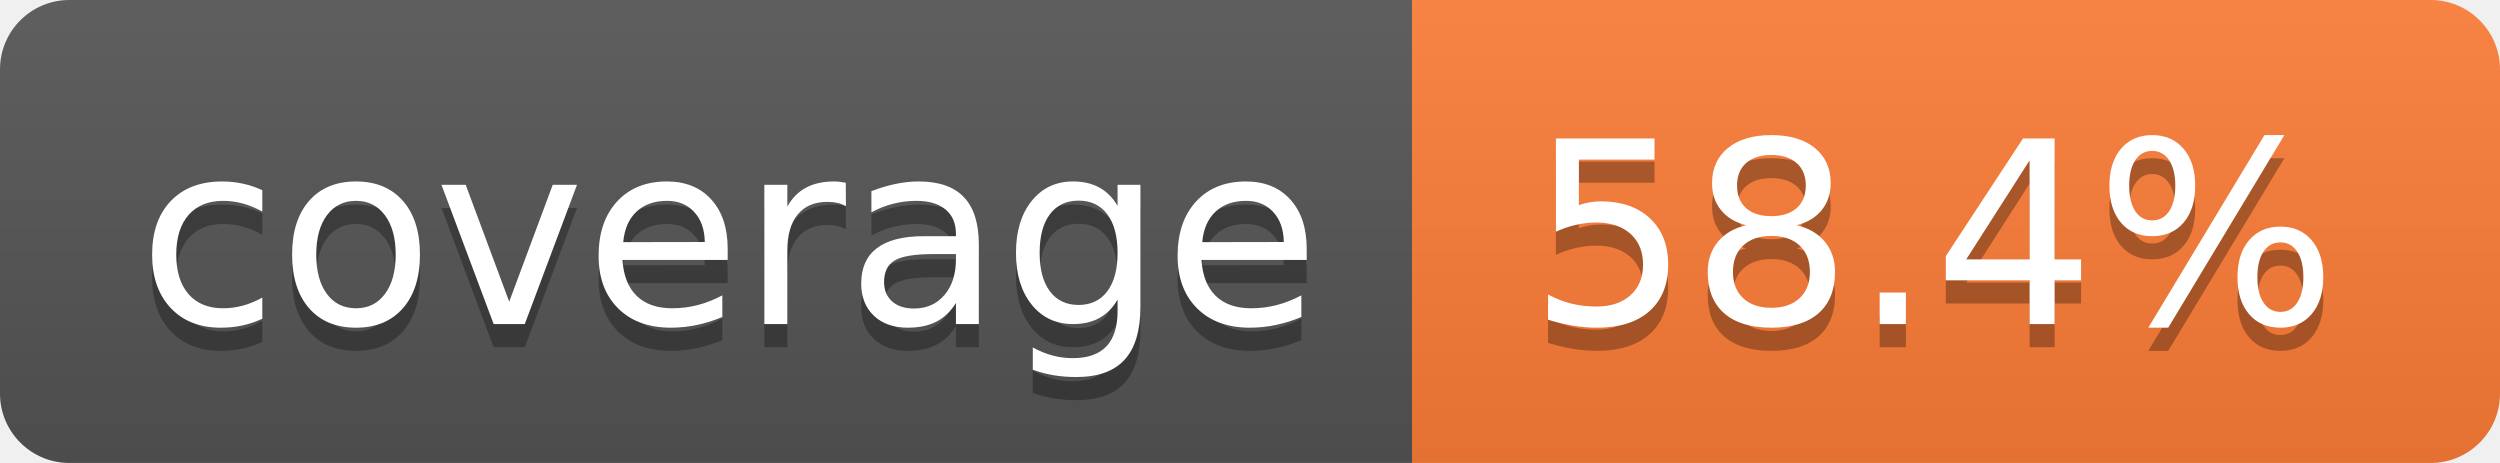
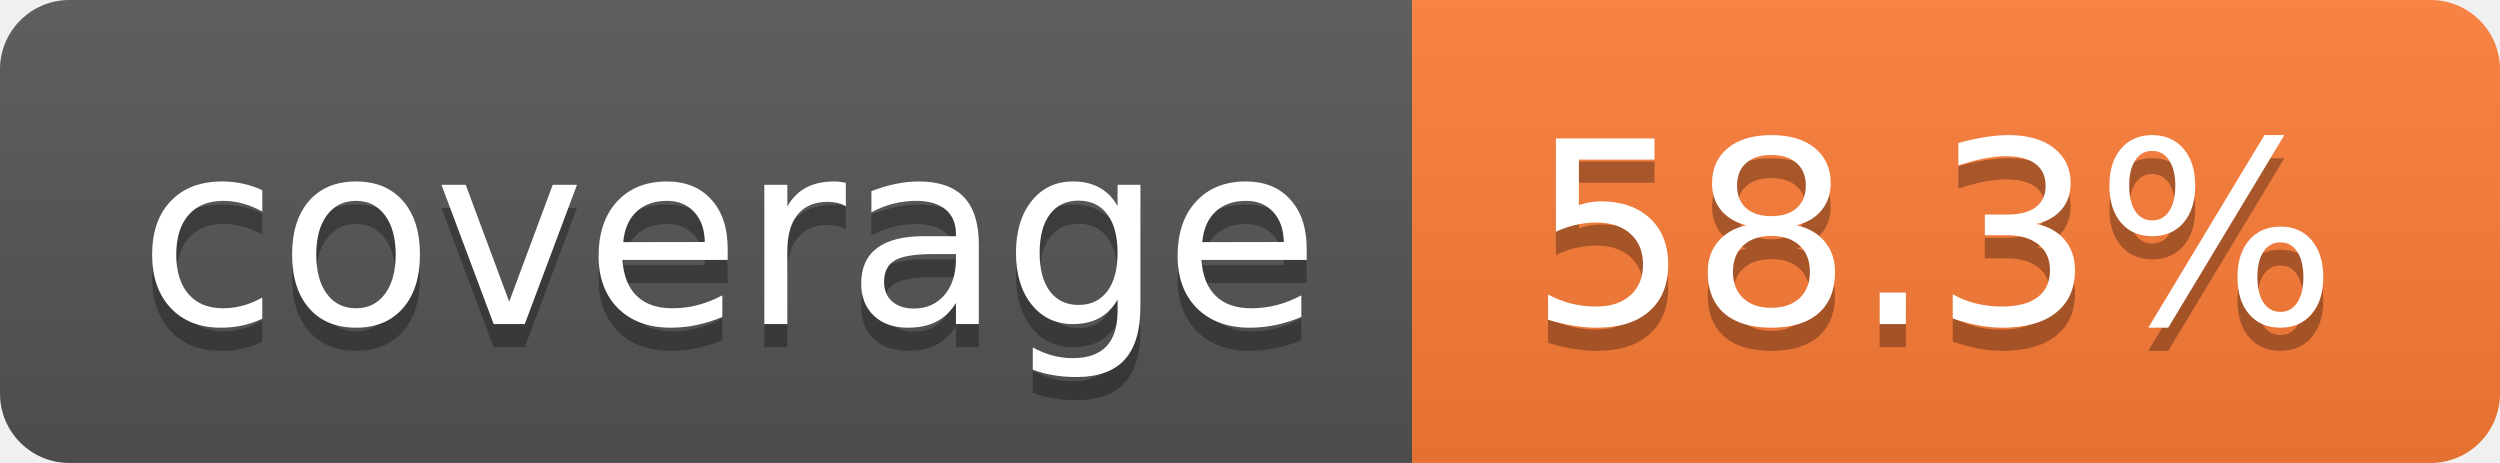
- <svg xmlns="http://www.w3.org/2000/svg" width="108" height="20" role="img" aria-label="coverage: 58.4%">
+ <svg xmlns="http://www.w3.org/2000/svg" width="108" height="20" role="img" aria-label="coverage: 58.3%">
  <linearGradient id="s" x2="0" y2="100%">
    <stop offset="0" stop-color="#bbb" stop-opacity=".1" />
    <stop offset="1" stop-opacity=".1" />
  </linearGradient>
  <clipPath id="r">
    <rect width="108" height="20" rx="3" fill="#fff" />
  </clipPath>
  <g clip-path="url(#r)">
    <rect width="61" height="20" fill="#555" />
    <rect x="61" width="47" height="20" fill="#fe7d37" />
    <rect width="108" height="20" fill="url(#s)" />
  </g>
  <g fill="#fff" text-anchor="middle" font-family="Verdana,Geneva,DejaVu Sans,sans-serif" text-rendering="geometricPrecision" font-size="110">
    <text aria-hidden="true" x="315" y="150" fill="#010101" fill-opacity=".3" transform="scale(.1)" textLength="510">coverage</text>
    <text x="315" y="140" transform="scale(.1)" fill="#fff" textLength="510">coverage</text>
-     <text aria-hidden="true" x="835" y="150" fill="#010101" fill-opacity=".3" transform="scale(.1)" textLength="370">58.4%</text>
-     <text x="835" y="140" transform="scale(.1)" fill="#fff" textLength="370">58.4%</text>
+     <text aria-hidden="true" x="835" y="150" fill="#010101" fill-opacity=".3" transform="scale(.1)" textLength="370">58.3%</text>
+     <text x="835" y="140" transform="scale(.1)" fill="#fff" textLength="370">58.3%</text>
  </g>
</svg>
